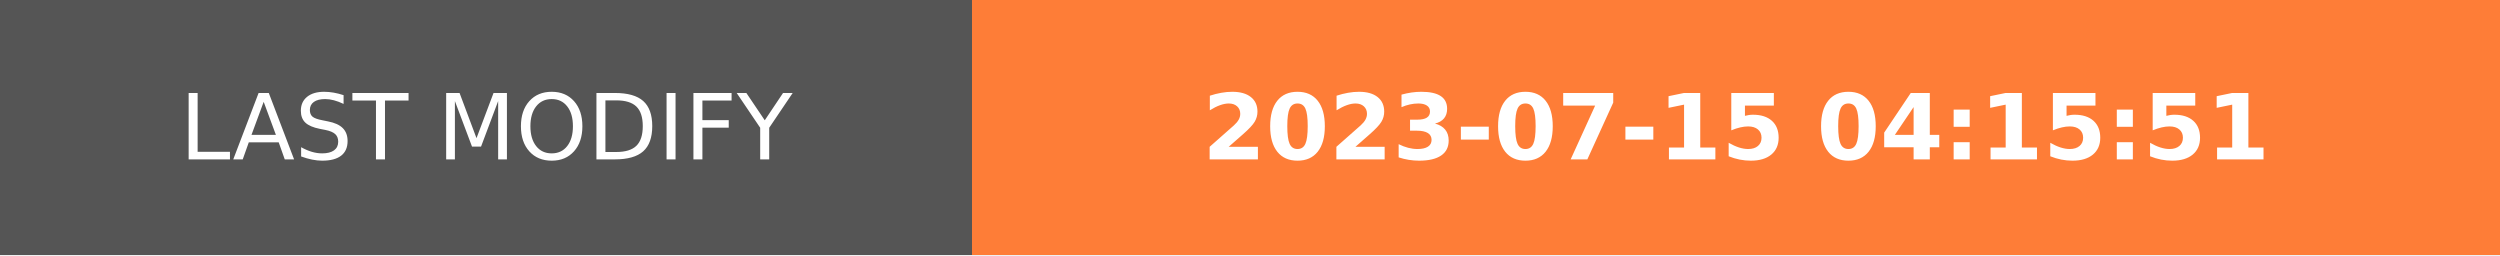
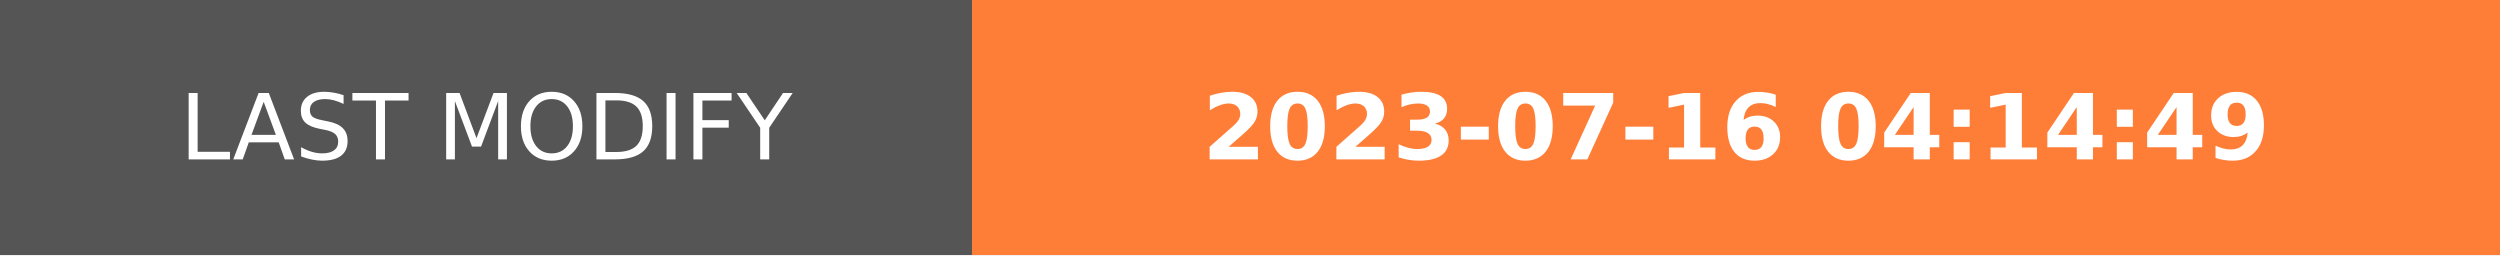
- <svg xmlns="http://www.w3.org/2000/svg" width="274.5" height="28" role="img" aria-label="LAST MODIFY: 2023-07-15 04:15:51">
+ <svg xmlns="http://www.w3.org/2000/svg" width="274.5" height="28" role="img" aria-label="LAST MODIFY: 2023-07-16 04:14:49">
  <g shape-rendering="crispEdges">
    <rect width="106.75" height="28" fill="#555" />
    <rect x="106.75" width="167.75" height="28" fill="#fe7d37" />
  </g>
  <g fill="#fff" text-anchor="middle" font-family="Verdana,Geneva,DejaVu Sans,sans-serif" text-rendering="geometricPrecision" font-size="100">
    <text transform="scale(.1)" x="533.75" y="175" textLength="827.5" fill="#fff">LAST MODIFY</text>
-     <text transform="scale(.1)" x="1906.25" y="175" textLength="1437.5" fill="#fff" font-weight="bold">2023-07-15 04:15:51</text>
+     <text transform="scale(.1)" x="1906.25" y="175" textLength="1437.5" fill="#fff" font-weight="bold">2023-07-16 04:14:49</text>
  </g>
</svg>
